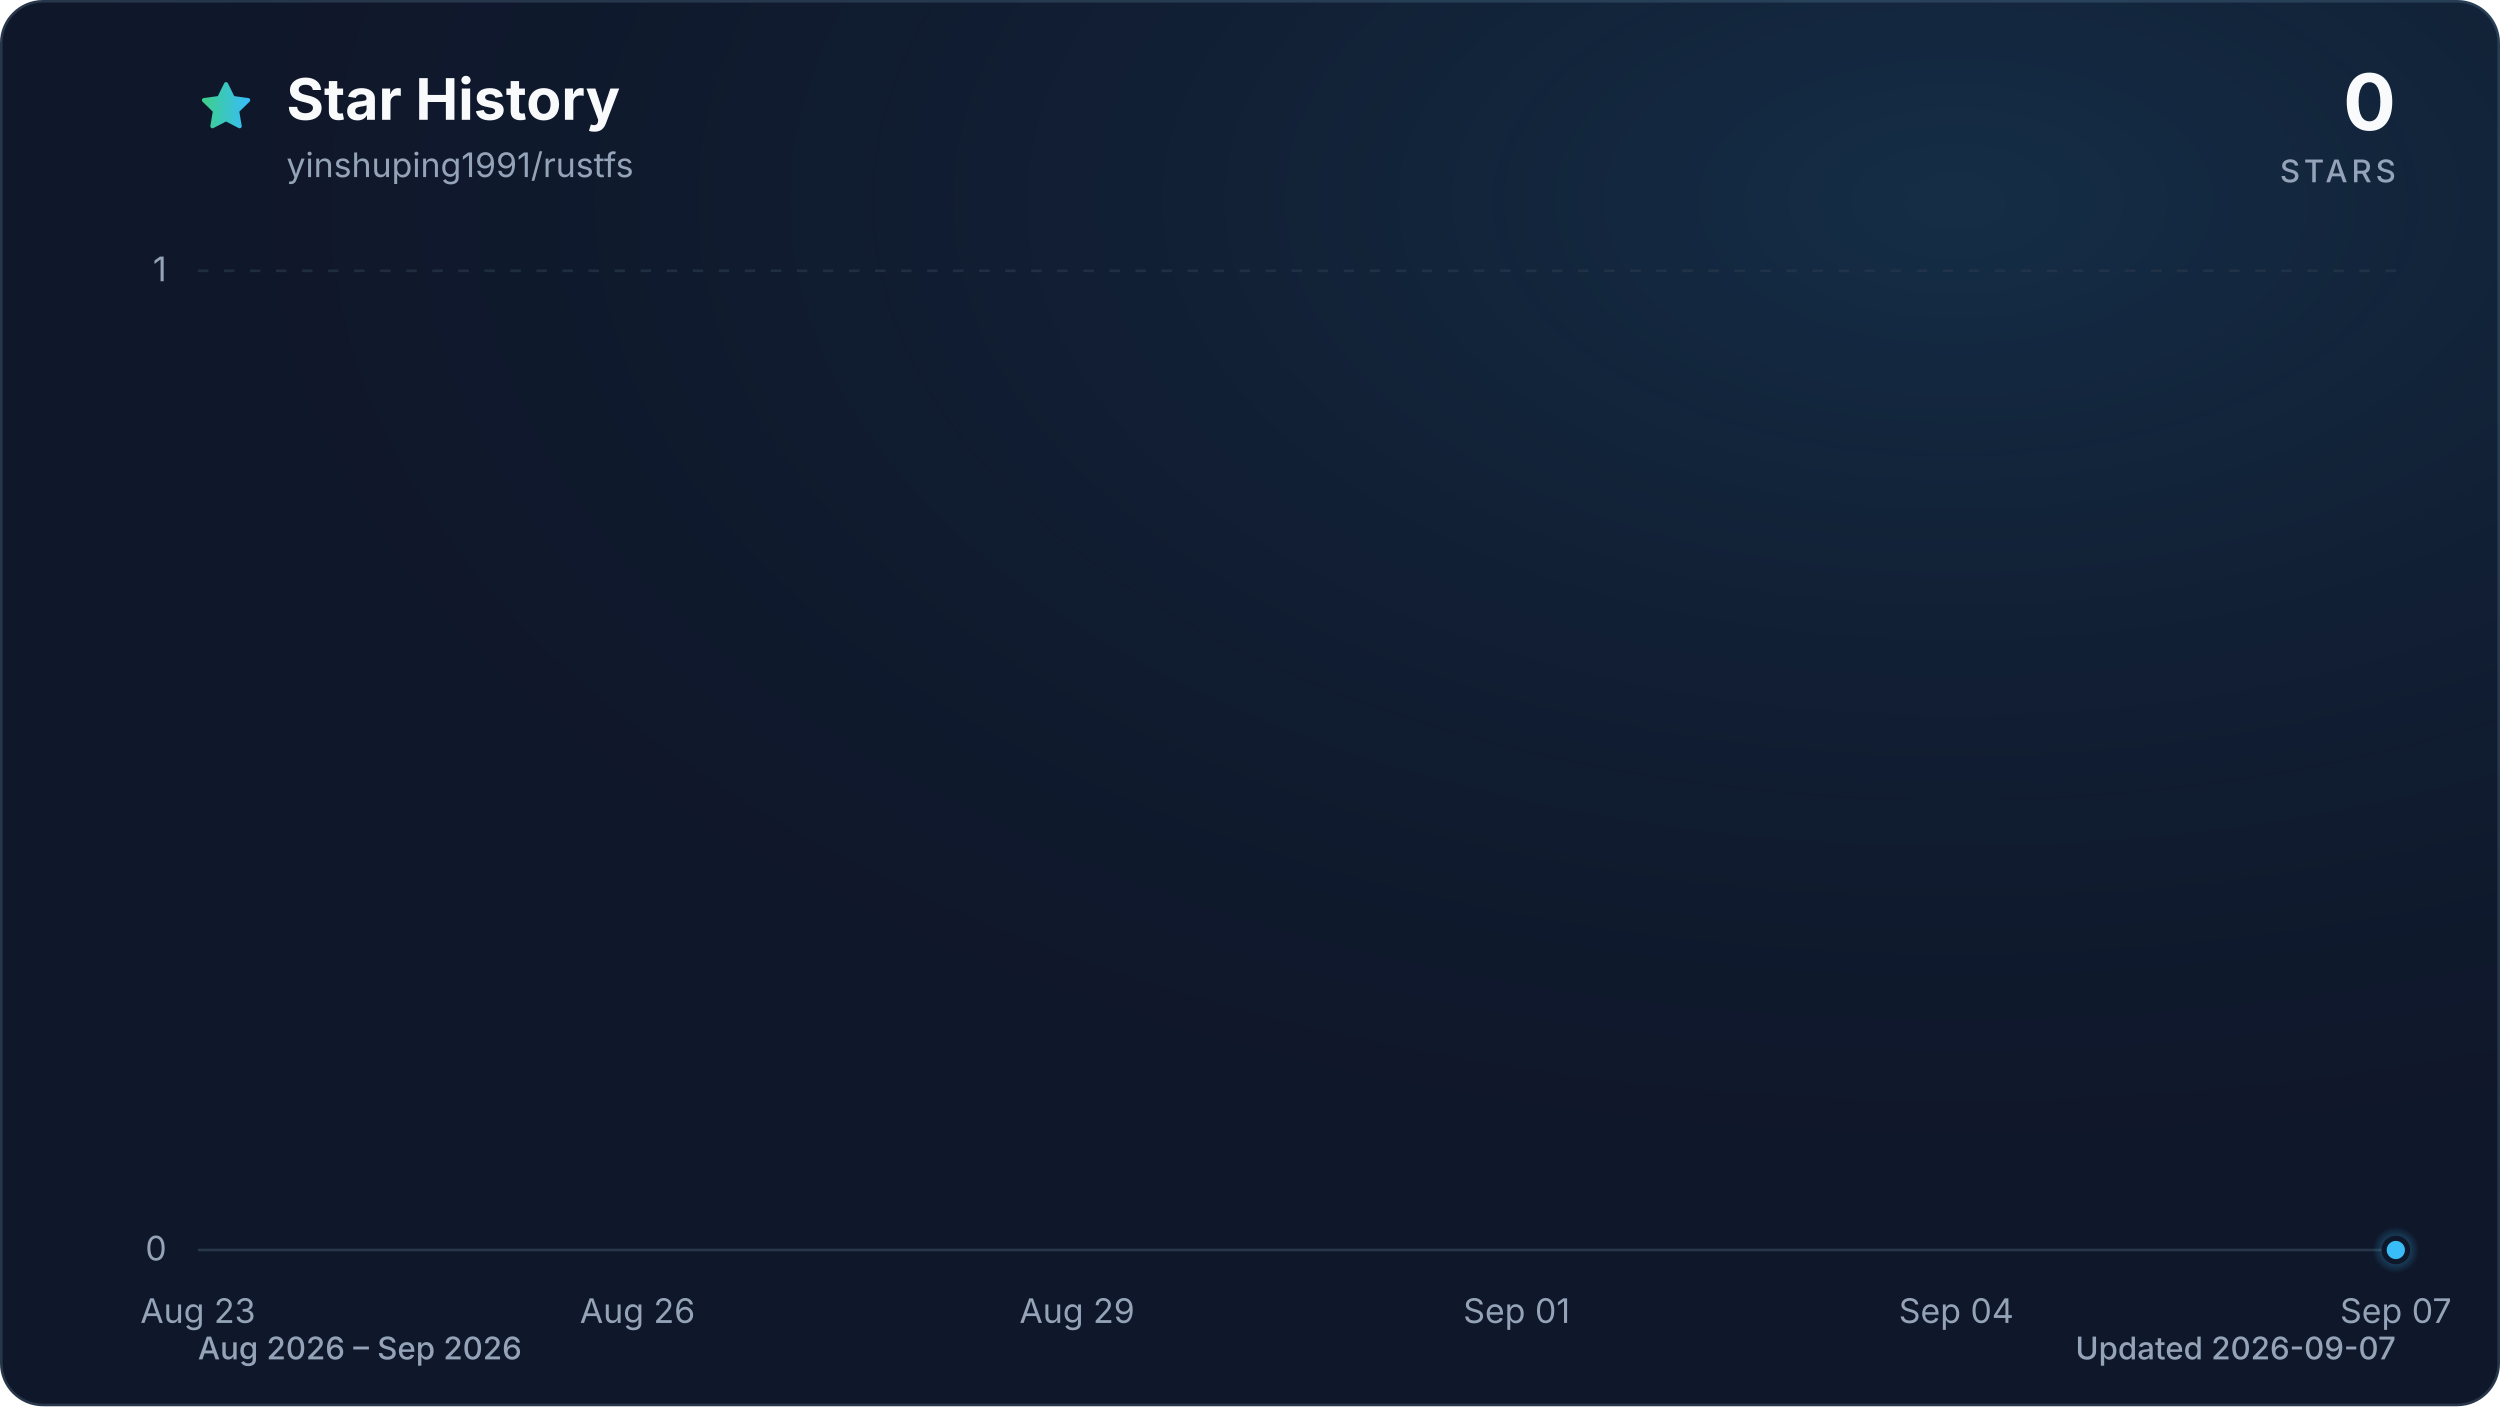
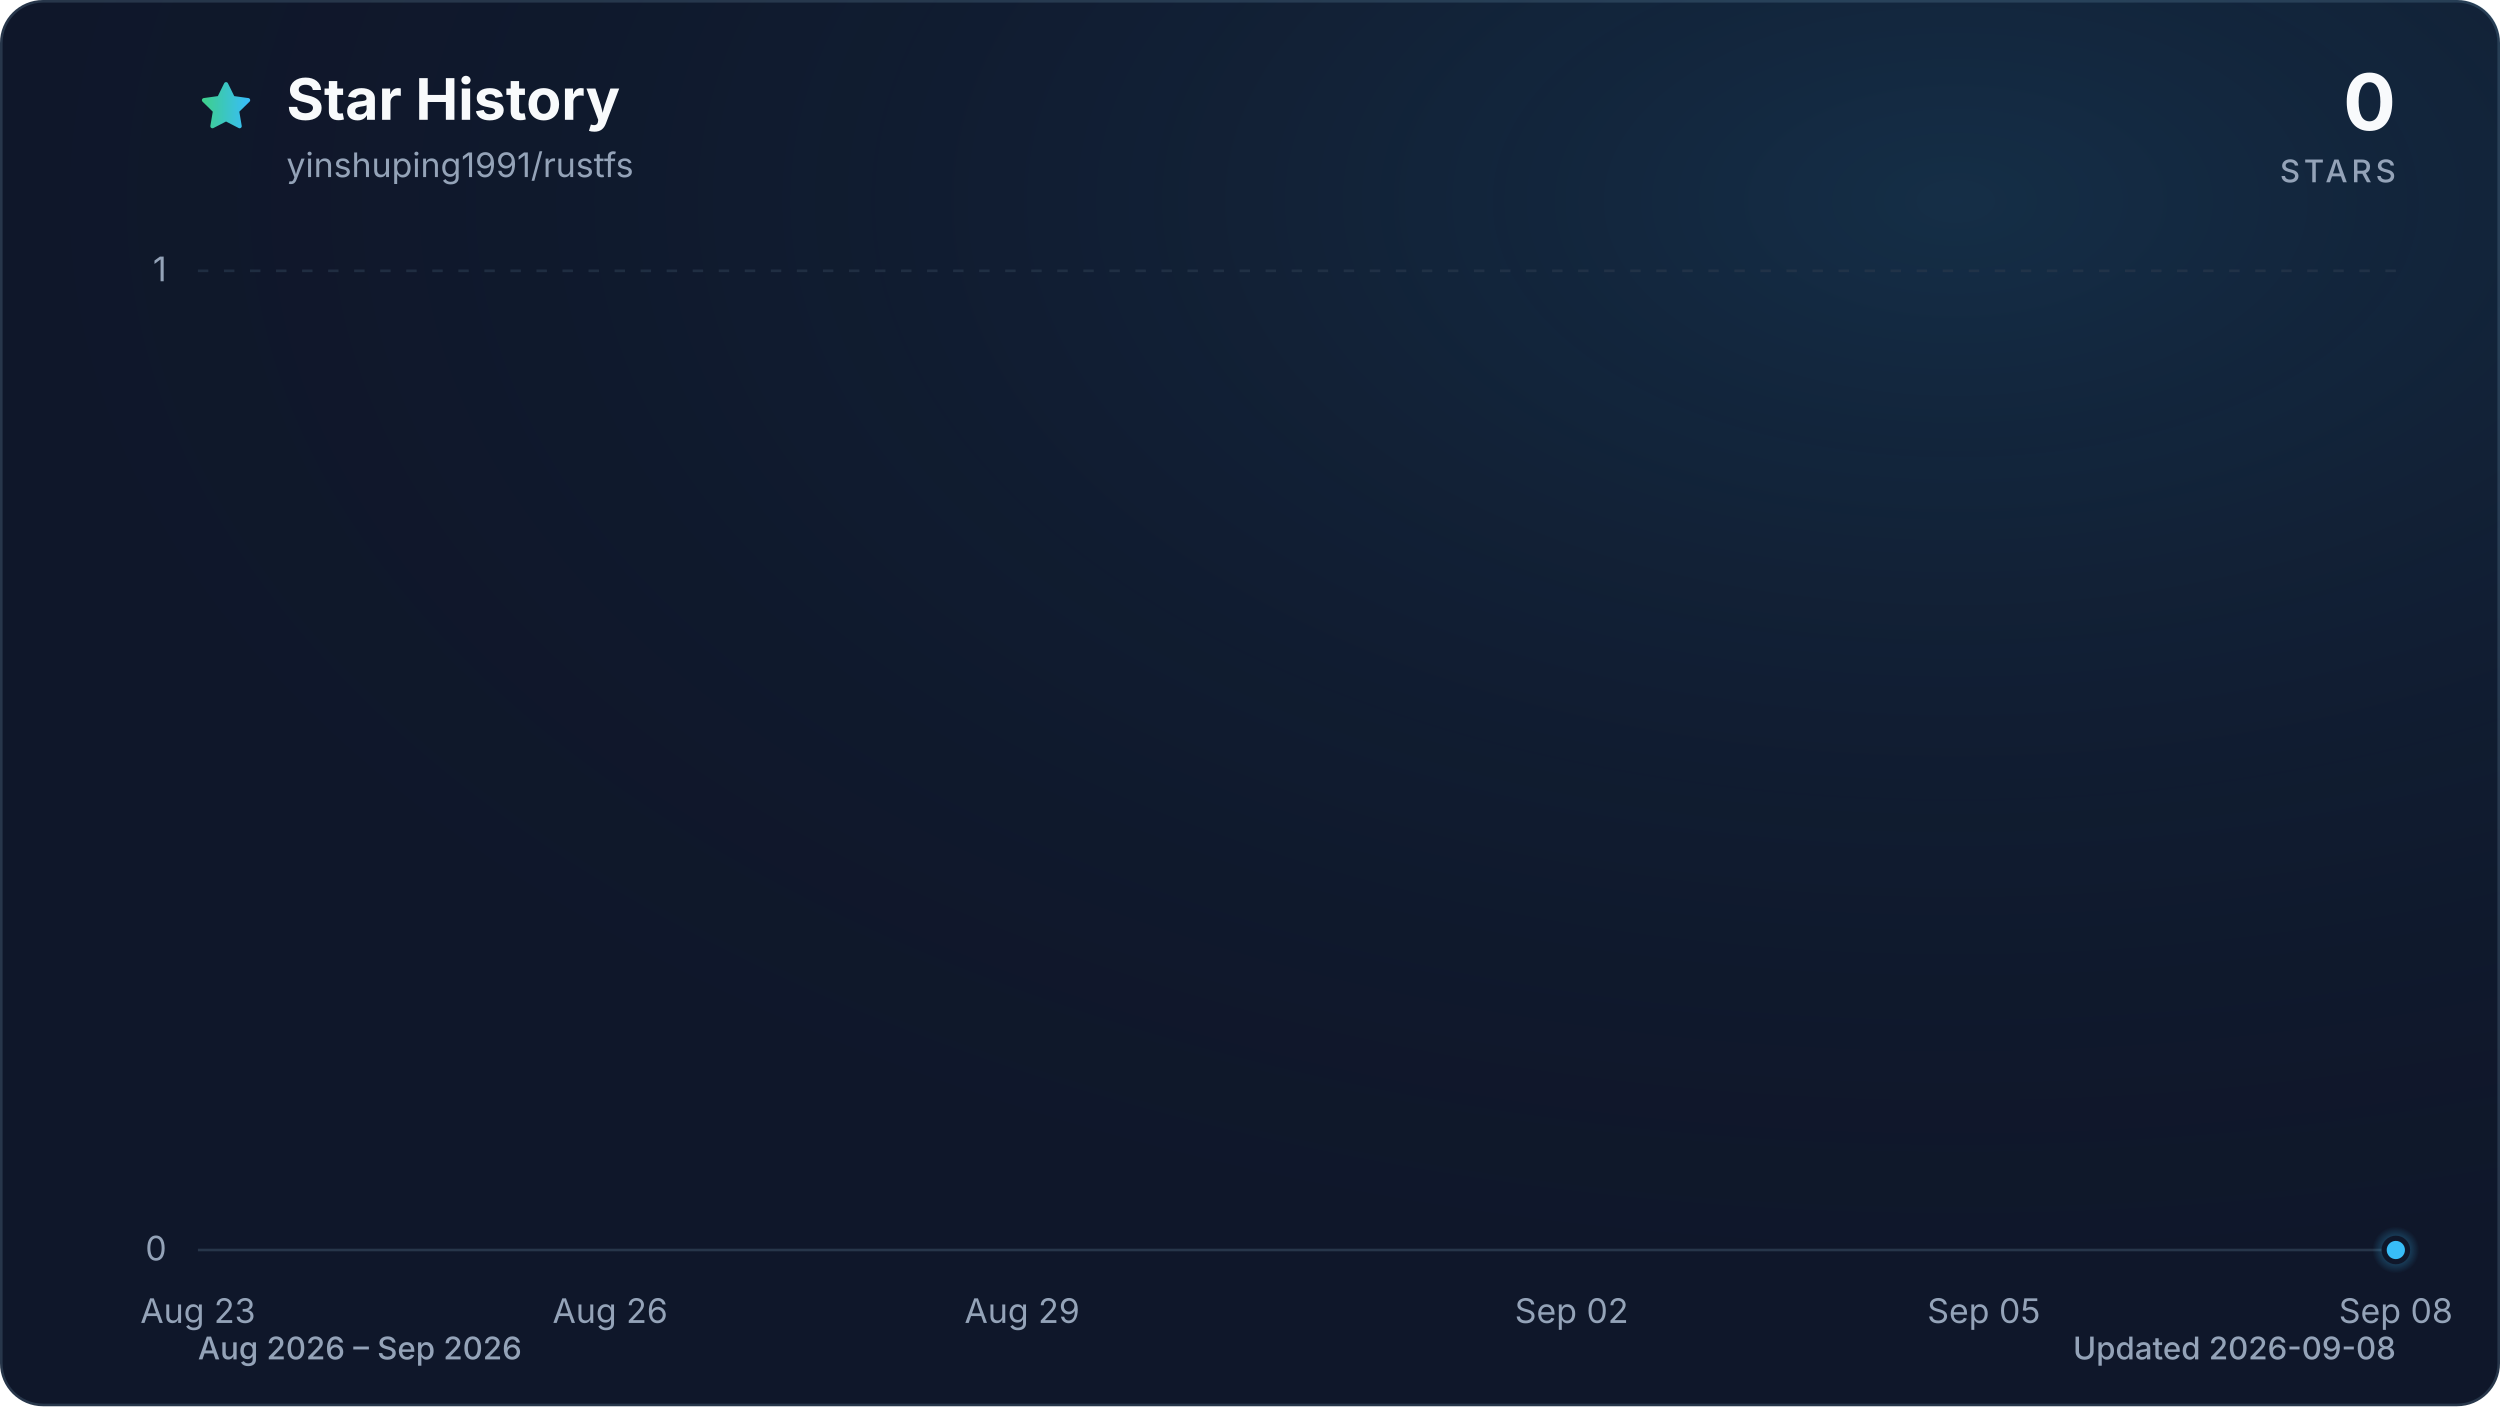
<svg xmlns="http://www.w3.org/2000/svg" viewBox="0 0 960 540" role="img" aria-labelledby="title description" data-style="gradient" data-variant="glow" data-animated="true">
  <defs>
    <linearGradient id="trend" x1="0" y1="0" x2="1" y2="0">
      <stop offset="0%" stop-color="#3ecf8e" />
      <stop offset="100%" stop-color="#38bdf8" />
    </linearGradient>
    <linearGradient id="area" x1="0" y1="0" x2="0" y2="1">
      <stop offset="0%" stop-color="#3ecf8e" stop-opacity="0.30" />
      <stop offset="55%" stop-color="#38bdf8" stop-opacity="0.10" />
      <stop offset="100%" stop-color="#38bdf8" stop-opacity="0.01" />
    </linearGradient>
    <radialGradient id="marker-halo" cx="50%" cy="50%" r="50%">
      <stop offset="0%" stop-color="#38bdf8" stop-opacity="0.55" />
      <stop offset="100%" stop-color="#38bdf8" stop-opacity="0" />
    </radialGradient>
    <radialGradient id="surface-glow" cx="78%" cy="14%" r="80%">
      <stop offset="0%" stop-color="#38bdf8" stop-opacity="0.14" />
      <stop offset="100%" stop-color="#0f172a" stop-opacity="0" />
    </radialGradient>
    <filter id="trend-glow" x="-20%" y="-20%" width="140%" height="140%">
      <feGaussianBlur stdDeviation="7" />
    </filter>
  </defs>
  <style>
.trend-enter{transform-box:fill-box;transform-origin:center;animation:trend-enter 520ms cubic-bezier(0.16,1,0.3,1)}
.marker-enter{transform-box:fill-box;transform-origin:center;animation:marker-enter 320ms cubic-bezier(0.16,1,0.3,1) 200ms both}
.marker-pulse{transform-box:fill-box;transform-origin:center;animation:marker-pulse 2.6s ease-out infinite}
@keyframes trend-enter{from{opacity:.35;transform:translateY(10px)}to{opacity:1;transform:translateY(0)}}
@keyframes marker-enter{from{opacity:0;transform:scale(.4)}to{opacity:1;transform:scale(1)}}
@keyframes marker-pulse{0%{opacity:.5;transform:scale(.7)}70%,100%{opacity:0;transform:scale(2.1)}}
@media (prefers-reduced-motion:reduce){.trend-enter,.marker-enter,.marker-pulse{animation:none!important}}
@media (prefers-reduced-motion:reduce){.marker-pulse{opacity:0}}
</style>
  <rect x="0.5" y="0.5" width="959" height="539" fill="#0f172a" stroke="#27364a" stroke-width="1" rx="16" />
  <rect width="960" height="540" fill="url(#surface-glow)" rx="16" />
  <path d="M12 2.6l2.9 5.9 6.5.9-4.7 4.6 1.1 6.5-5.8-3-5.8 3 1.1-6.5-4.7-4.6 6.5-.9L12 2.6Z" transform="translate(76 30) scale(.9)" fill="url(#trend)" stroke="url(#trend)" stroke-width="1.8" stroke-linejoin="round" aria-hidden="true" />
  <text x="110" y="46" fill="#f8fafc" font-family="ui-sans-serif, system-ui, -apple-system, BlinkMacSystemFont, 'Segoe UI', sans-serif" font-size="22" font-weight="700">Star History</text>
  <text x="110" y="68" fill="#94a3b8" font-family="ui-sans-serif, system-ui, -apple-system, BlinkMacSystemFont, 'Segoe UI', sans-serif" font-size="13">yinshuping1991/rustfs</text>
  <text x="920" y="50" fill="#f8fafc" font-family="ui-sans-serif, system-ui, -apple-system, BlinkMacSystemFont, 'Segoe UI', sans-serif" font-size="30" font-weight="700" text-anchor="end">0</text>
  <text x="920" y="70" fill="#94a3b8" font-family="ui-sans-serif, system-ui, -apple-system, BlinkMacSystemFont, 'Segoe UI', sans-serif" font-size="12" font-weight="500" letter-spacing="1.5" text-anchor="end">STARS</text>
  <line x1="76" y1="480.0" x2="920" y2="480.0" stroke="#27364a" stroke-width="1" stroke-dasharray="0" opacity="1" />
  <text x="64" y="484.0" fill="#94a3b8" font-family="ui-sans-serif, system-ui, -apple-system, BlinkMacSystemFont, 'Segoe UI', sans-serif" font-size="13" text-anchor="end">0</text>
  <line x1="76" y1="104.0" x2="920" y2="104.0" stroke="#27364a" stroke-width="1" stroke-dasharray="4 6" opacity="0.7" />
  <text x="64" y="108.0" fill="#94a3b8" font-family="ui-sans-serif, system-ui, -apple-system, BlinkMacSystemFont, 'Segoe UI', sans-serif" font-size="13" text-anchor="end">1</text>
  <text x="76.0" y="508" fill="#94a3b8" font-family="ui-sans-serif, system-ui, -apple-system, BlinkMacSystemFont, 'Segoe UI', sans-serif" font-size="13" text-anchor="middle">Aug 23</text>
-   <text x="244.8" y="508" fill="#94a3b8" font-family="ui-sans-serif, system-ui, -apple-system, BlinkMacSystemFont, 'Segoe UI', sans-serif" font-size="13" text-anchor="middle">Aug 26</text>
-   <text x="413.6" y="508" fill="#94a3b8" font-family="ui-sans-serif, system-ui, -apple-system, BlinkMacSystemFont, 'Segoe UI', sans-serif" font-size="13" text-anchor="middle">Aug 29</text>
-   <text x="582.4" y="508" fill="#94a3b8" font-family="ui-sans-serif, system-ui, -apple-system, BlinkMacSystemFont, 'Segoe UI', sans-serif" font-size="13" text-anchor="middle">Sep 01</text>
-   <text x="751.2" y="508" fill="#94a3b8" font-family="ui-sans-serif, system-ui, -apple-system, BlinkMacSystemFont, 'Segoe UI', sans-serif" font-size="13" text-anchor="middle">Sep 04</text>
-   <text x="920.0" y="508" fill="#94a3b8" font-family="ui-sans-serif, system-ui, -apple-system, BlinkMacSystemFont, 'Segoe UI', sans-serif" font-size="13" text-anchor="middle">Sep 07</text>
+   <text x="234.3" y="508" fill="#94a3b8" font-family="ui-sans-serif, system-ui, -apple-system, BlinkMacSystemFont, 'Segoe UI', sans-serif" font-size="13" text-anchor="middle">Aug 26</text>
+   <text x="392.5" y="508" fill="#94a3b8" font-family="ui-sans-serif, system-ui, -apple-system, BlinkMacSystemFont, 'Segoe UI', sans-serif" font-size="13" text-anchor="middle">Aug 29</text>
+   <text x="603.5" y="508" fill="#94a3b8" font-family="ui-sans-serif, system-ui, -apple-system, BlinkMacSystemFont, 'Segoe UI', sans-serif" font-size="13" text-anchor="middle">Sep 02</text>
+   <text x="761.8" y="508" fill="#94a3b8" font-family="ui-sans-serif, system-ui, -apple-system, BlinkMacSystemFont, 'Segoe UI', sans-serif" font-size="13" text-anchor="middle">Sep 05</text>
+   <text x="920.0" y="508" fill="#94a3b8" font-family="ui-sans-serif, system-ui, -apple-system, BlinkMacSystemFont, 'Segoe UI', sans-serif" font-size="13" text-anchor="middle">Sep 08</text>
  <g class="trend-enter">
-     <path d="M 76.0 480.0 C 94.8 480.0, 113.5 480.0, 132.3 480.0 C 151.0 480.0, 169.8 480.0, 188.5 480.0 C 207.3 480.0, 226.0 480.0, 244.8 480.0 C 263.6 480.0, 282.3 480.0, 301.1 480.0 C 319.8 480.0, 338.6 480.0, 357.3 480.0 C 376.1 480.0, 394.8 480.0, 413.6 480.0 C 432.4 480.0, 451.1 480.0, 469.9 480.0 C 488.6 480.0, 507.4 480.0, 526.1 480.0 C 544.9 480.0, 563.6 480.0, 582.4 480.0 C 601.2 480.0, 619.9 480.0, 638.7 480.0 C 657.4 480.0, 676.2 480.0, 694.9 480.0 C 713.7 480.0, 732.4 480.0, 751.2 480.0 C 770.0 480.0, 788.7 480.0, 807.5 480.0 C 826.2 480.0, 845.0 480.0, 863.7 480.0 C 882.5 480.0, 901.2 480.0, 920.0 480.0 L 920.0 480.0 L 76.0 480.0 Z" fill="url(#area)" />
-     <path d="M 76.0 480.0 C 94.8 480.0, 113.5 480.0, 132.3 480.0 C 151.0 480.0, 169.8 480.0, 188.5 480.0 C 207.3 480.0, 226.0 480.0, 244.8 480.0 C 263.6 480.0, 282.3 480.0, 301.1 480.0 C 319.8 480.0, 338.6 480.0, 357.3 480.0 C 376.1 480.0, 394.8 480.0, 413.6 480.0 C 432.4 480.0, 451.1 480.0, 469.9 480.0 C 488.6 480.0, 507.4 480.0, 526.1 480.0 C 544.9 480.0, 563.6 480.0, 582.4 480.0 C 601.2 480.0, 619.9 480.0, 638.7 480.0 C 657.4 480.0, 676.2 480.0, 694.9 480.0 C 713.7 480.0, 732.4 480.0, 751.2 480.0 C 770.0 480.0, 788.7 480.0, 807.5 480.0 C 826.2 480.0, 845.0 480.0, 863.7 480.0 C 882.5 480.0, 901.2 480.0, 920.0 480.0" fill="none" stroke="url(#trend)" stroke-width="12" stroke-linecap="round" stroke-linejoin="round" opacity="0.16" filter="url(#trend-glow)" />
-     <path d="M 76.0 480.0 C 94.8 480.0, 113.5 480.0, 132.3 480.0 C 151.0 480.0, 169.8 480.0, 188.5 480.0 C 207.3 480.0, 226.0 480.0, 244.8 480.0 C 263.6 480.0, 282.3 480.0, 301.1 480.0 C 319.8 480.0, 338.6 480.0, 357.3 480.0 C 376.1 480.0, 394.8 480.0, 413.6 480.0 C 432.4 480.0, 451.1 480.0, 469.9 480.0 C 488.6 480.0, 507.4 480.0, 526.1 480.0 C 544.9 480.0, 563.6 480.0, 582.4 480.0 C 601.2 480.0, 619.9 480.0, 638.7 480.0 C 657.4 480.0, 676.2 480.0, 694.9 480.0 C 713.7 480.0, 732.4 480.0, 751.2 480.0 C 770.0 480.0, 788.7 480.0, 807.5 480.0 C 826.2 480.0, 845.0 480.0, 863.7 480.0 C 882.5 480.0, 901.2 480.0, 920.0 480.0" fill="none" stroke="url(#trend)" stroke-width="3" stroke-linecap="round" stroke-linejoin="round" />
+     <path d="M 76.0 480.0 C 93.6 480.0, 111.2 480.0, 128.8 480.0 C 146.3 480.0, 163.9 480.0, 181.5 480.0 C 199.1 480.0, 216.7 480.0, 234.3 480.0 C 251.8 480.0, 269.4 480.0, 287.0 480.0 C 304.6 480.0, 322.2 480.0, 339.8 480.0 C 357.3 480.0, 374.9 480.0, 392.5 480.0 C 410.1 480.0, 427.7 480.0, 445.3 480.0 C 462.8 480.0, 480.4 480.0, 498.0 480.0 C 515.6 480.0, 533.2 480.0, 550.8 480.0 C 568.3 480.0, 585.9 480.0, 603.5 480.0 C 621.1 480.0, 638.7 480.0, 656.3 480.0 C 673.8 480.0, 691.4 480.0, 709.0 480.0 C 726.6 480.0, 744.2 480.0, 761.8 480.0 C 779.3 480.0, 796.9 480.0, 814.5 480.0 C 832.1 480.0, 849.7 480.0, 867.3 480.0 C 884.8 480.0, 902.4 480.0, 920.0 480.0 L 920.0 480.0 L 76.0 480.0 Z" fill="url(#area)" />
+     <path d="M 76.0 480.0 C 93.6 480.0, 111.2 480.0, 128.8 480.0 C 146.3 480.0, 163.9 480.0, 181.5 480.0 C 199.1 480.0, 216.7 480.0, 234.3 480.0 C 251.8 480.0, 269.4 480.0, 287.0 480.0 C 304.6 480.0, 322.2 480.0, 339.8 480.0 C 357.3 480.0, 374.9 480.0, 392.5 480.0 C 410.1 480.0, 427.7 480.0, 445.3 480.0 C 462.8 480.0, 480.4 480.0, 498.0 480.0 C 515.6 480.0, 533.2 480.0, 550.8 480.0 C 568.3 480.0, 585.9 480.0, 603.5 480.0 C 621.1 480.0, 638.7 480.0, 656.3 480.0 C 673.8 480.0, 691.4 480.0, 709.0 480.0 C 726.6 480.0, 744.2 480.0, 761.8 480.0 C 779.3 480.0, 796.9 480.0, 814.5 480.0 C 832.1 480.0, 849.7 480.0, 867.3 480.0 C 884.8 480.0, 902.4 480.0, 920.0 480.0" fill="none" stroke="url(#trend)" stroke-width="12" stroke-linecap="round" stroke-linejoin="round" opacity="0.16" filter="url(#trend-glow)" />
+     <path d="M 76.0 480.0 C 93.6 480.0, 111.2 480.0, 128.8 480.0 C 146.3 480.0, 163.9 480.0, 181.5 480.0 C 199.1 480.0, 216.7 480.0, 234.3 480.0 C 251.8 480.0, 269.4 480.0, 287.0 480.0 C 304.6 480.0, 322.2 480.0, 339.8 480.0 C 357.3 480.0, 374.9 480.0, 392.5 480.0 C 410.1 480.0, 427.7 480.0, 445.3 480.0 C 462.8 480.0, 480.4 480.0, 498.0 480.0 C 515.6 480.0, 533.2 480.0, 550.8 480.0 C 568.3 480.0, 585.9 480.0, 603.5 480.0 C 621.1 480.0, 638.7 480.0, 656.3 480.0 C 673.8 480.0, 691.4 480.0, 709.0 480.0 C 726.6 480.0, 744.2 480.0, 761.8 480.0 C 779.3 480.0, 796.9 480.0, 814.5 480.0 C 832.1 480.0, 849.7 480.0, 867.3 480.0 C 884.8 480.0, 902.4 480.0, 920.0 480.0" fill="none" stroke="url(#trend)" stroke-width="3" stroke-linecap="round" stroke-linejoin="round" />
  </g>
  <g class="marker-enter">
    <circle class="marker-pulse" cx="920.0" cy="480.0" r="9" fill="url(#marker-halo)" />
    <circle cx="920.0" cy="480.0" r="4.5" fill="#38bdf8" stroke="#0f172a" stroke-width="2" />
  </g>
  <text x="76" y="522" fill="#94a3b8" font-family="ui-sans-serif, system-ui, -apple-system, BlinkMacSystemFont, 'Segoe UI', sans-serif" font-size="12" font-weight="500">Aug 2026 – Sep 2026</text>
-   <text x="920" y="522" fill="#94a3b8" font-family="ui-sans-serif, system-ui, -apple-system, BlinkMacSystemFont, 'Segoe UI', sans-serif" font-size="12" font-weight="500" text-anchor="end">Updated 2026-09-07</text>
+   <text x="920" y="522" fill="#94a3b8" font-family="ui-sans-serif, system-ui, -apple-system, BlinkMacSystemFont, 'Segoe UI', sans-serif" font-size="12" font-weight="500" text-anchor="end">Updated 2026-09-08</text>
</svg>
